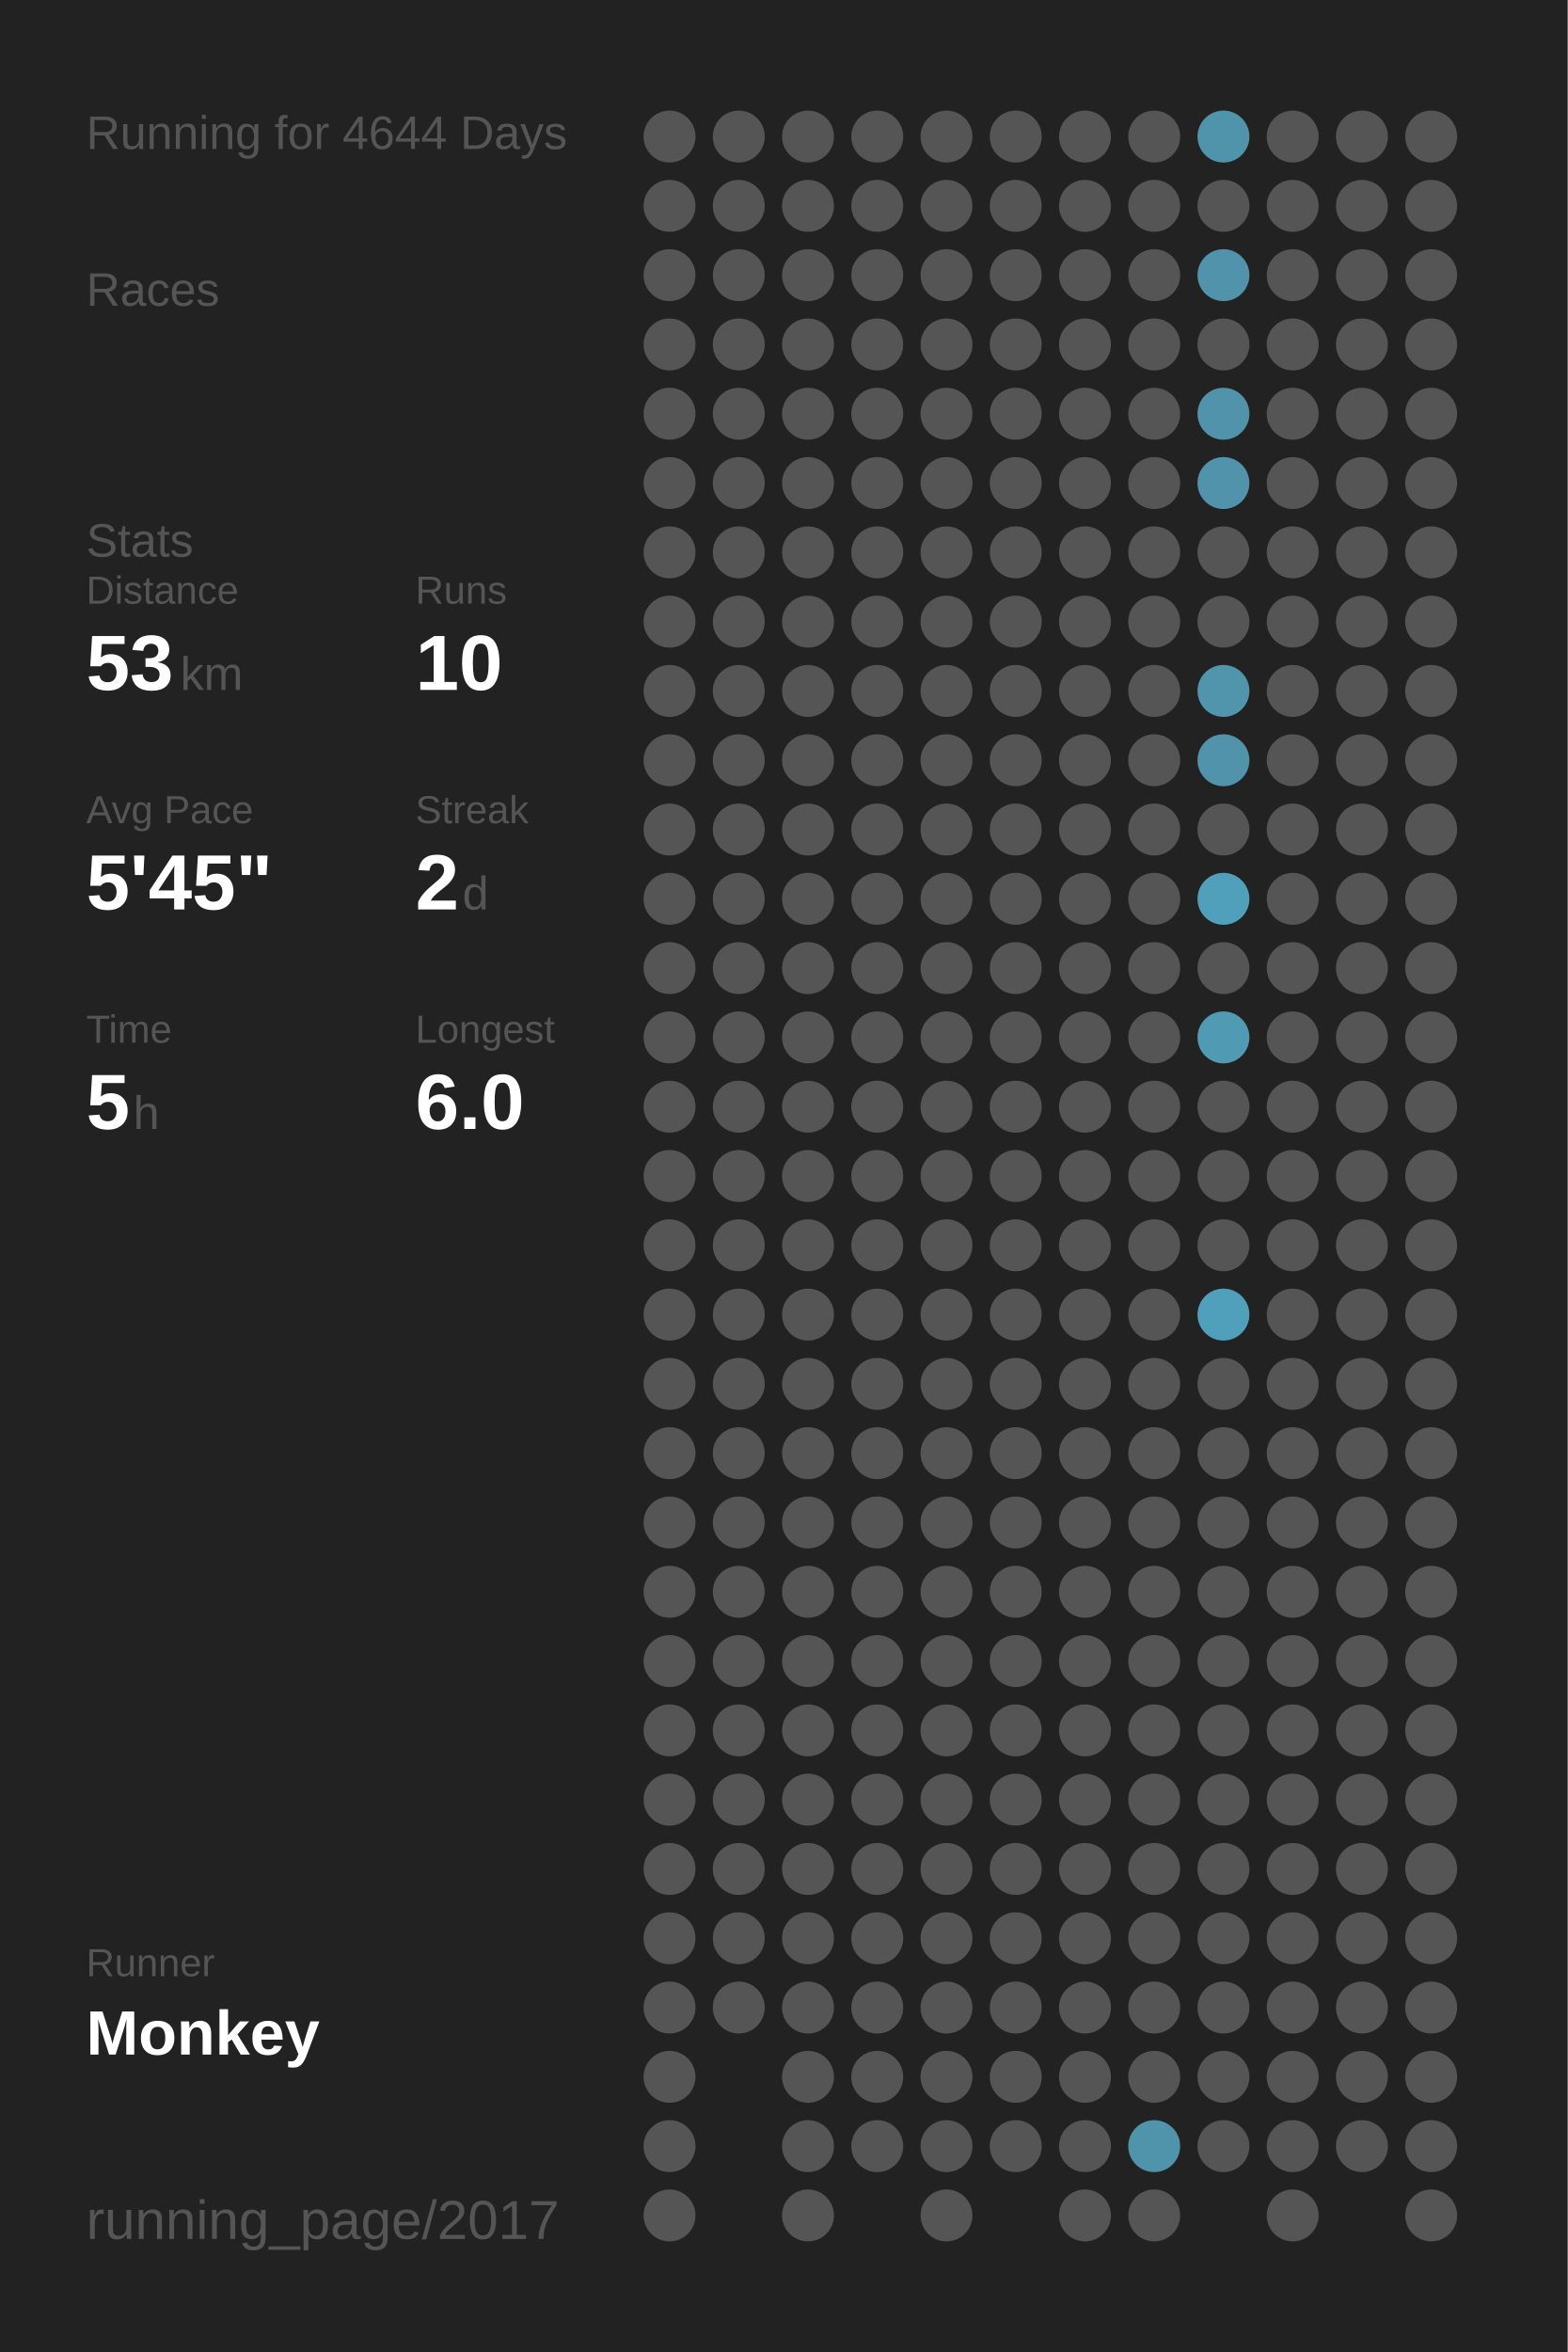
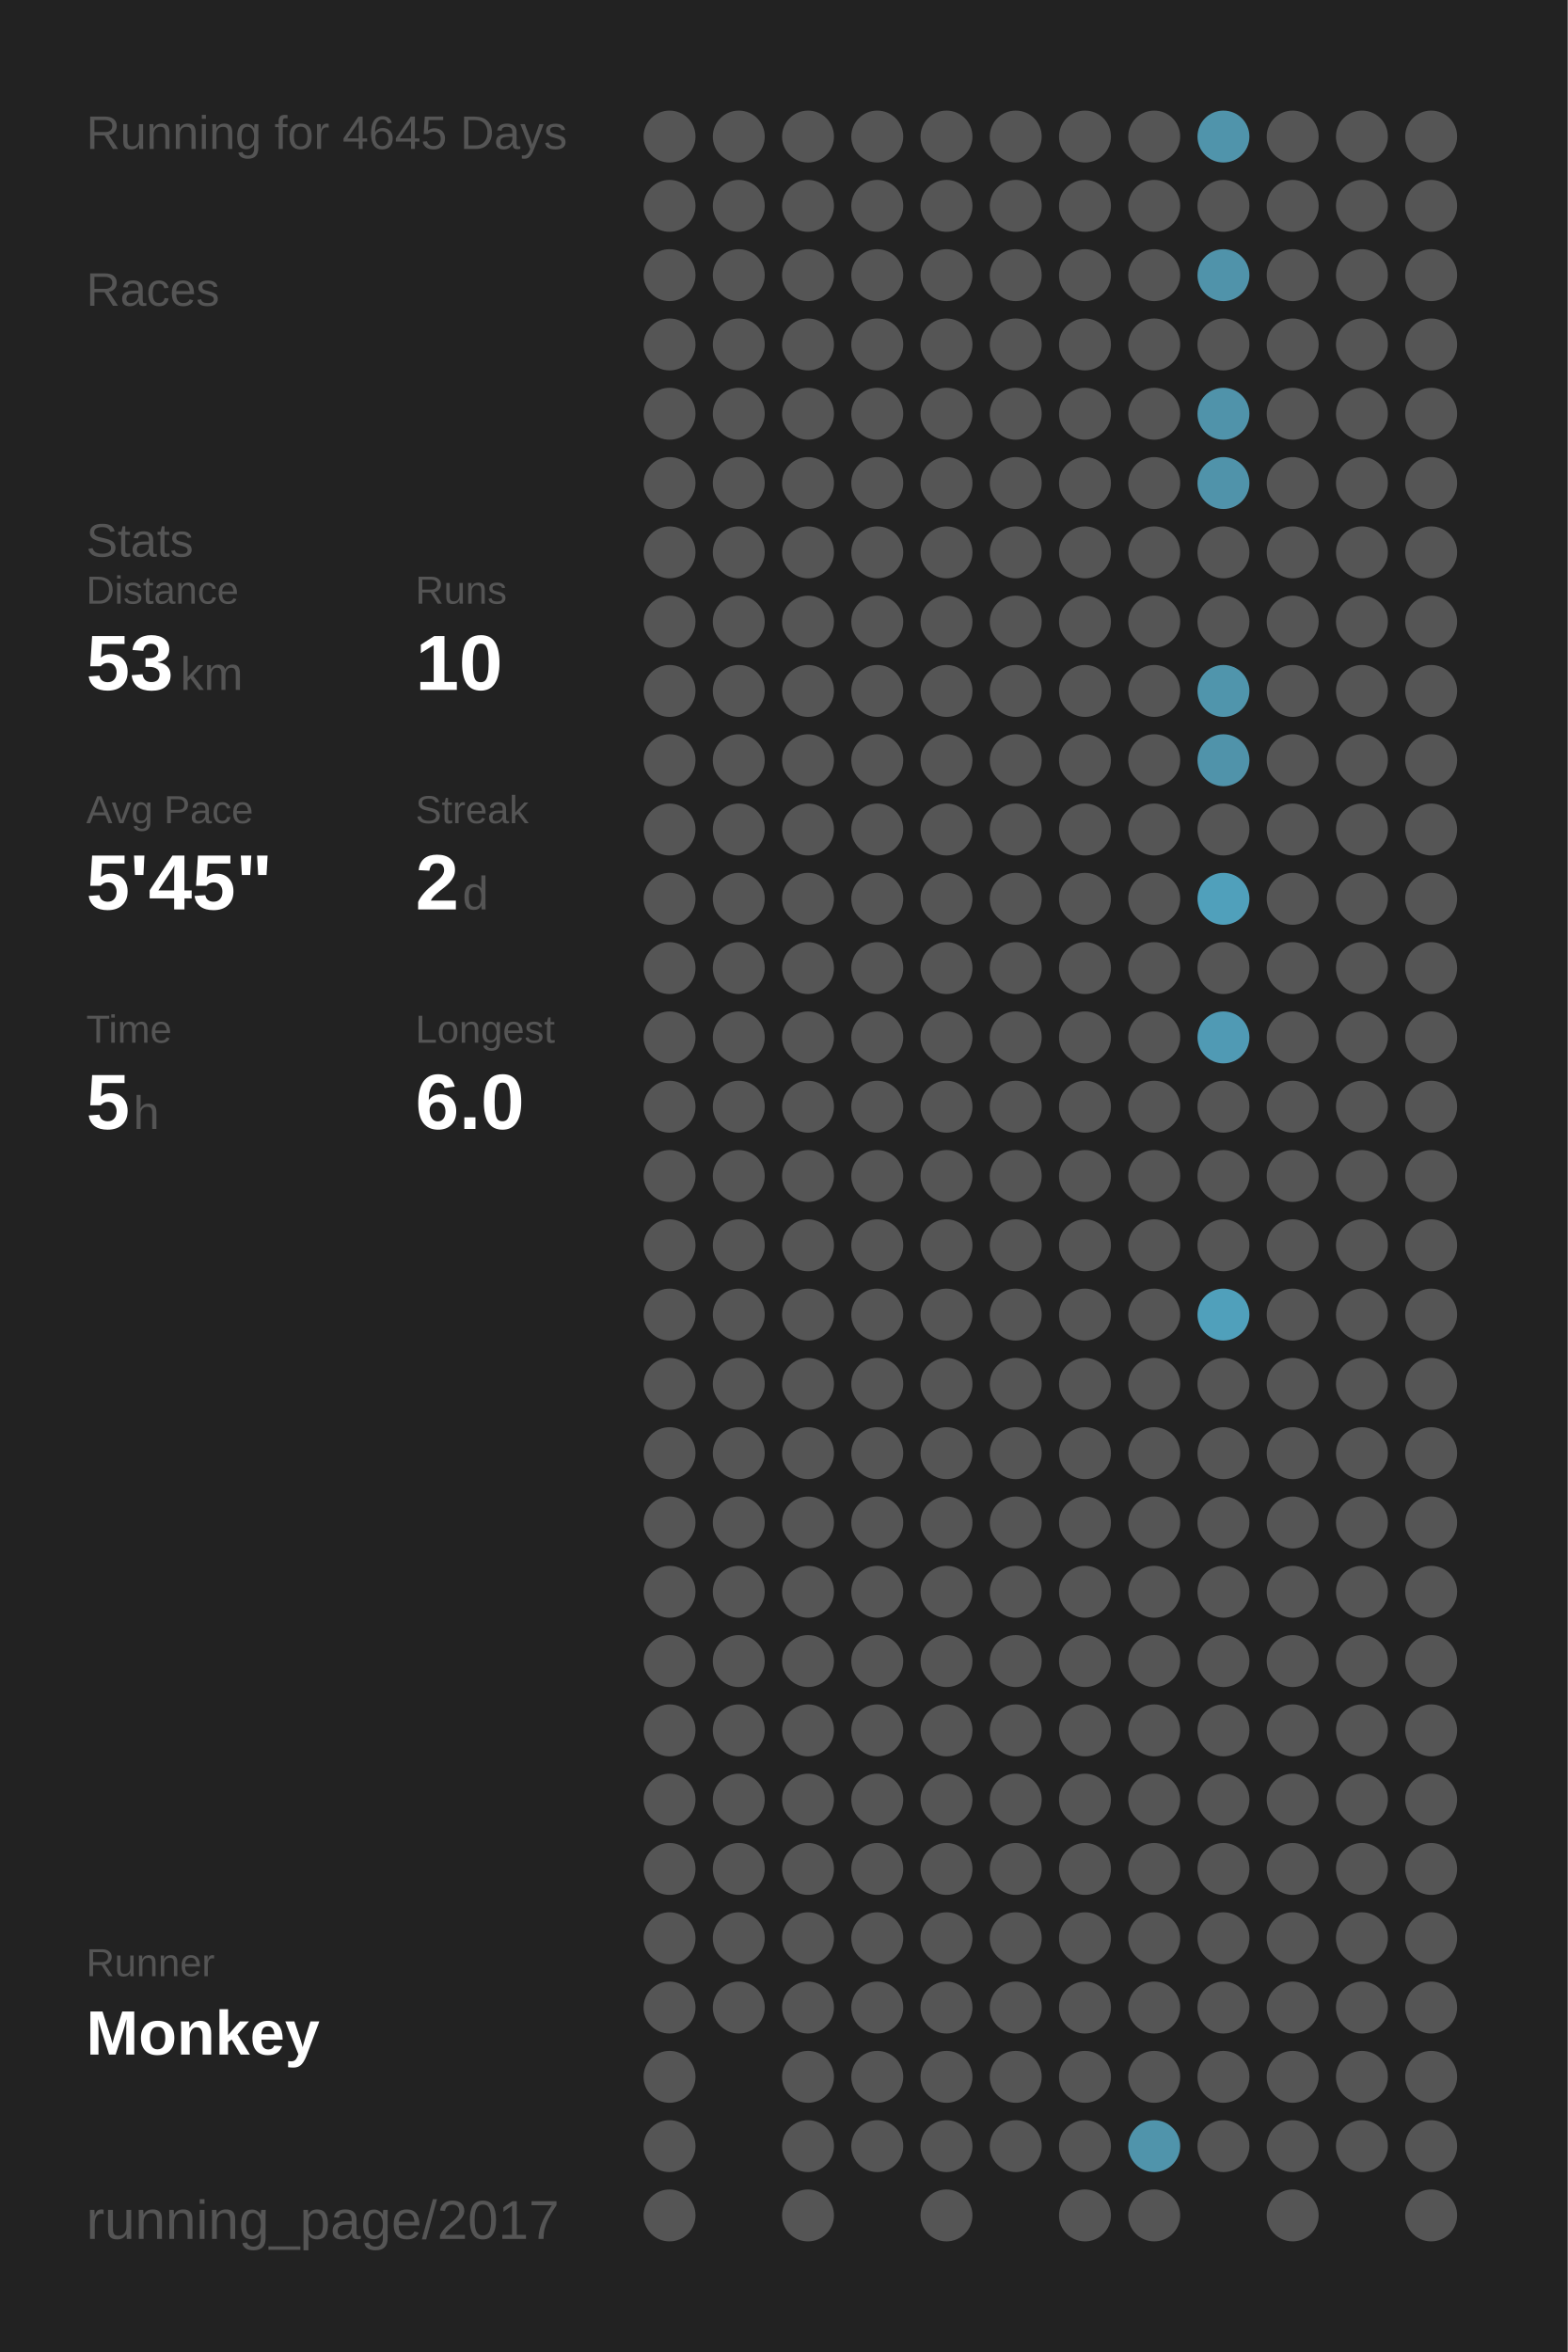
<svg xmlns="http://www.w3.org/2000/svg" baseProfile="full" height="300mm" version="1.1" viewBox="0,0,200,300" width="200mm">
  <defs />
  <rect fill="#222222" height="300" width="200" x="0" y="0" />
-   <text fill="#555555" style="font-size:6px; font-family:Arial;" x="11" y="19">Running for 4644 Days</text>
+   <text fill="#555555" style="font-size:6px; font-family:Arial;" x="11" y="19">Running for 4645 Days</text>
  <text fill="#555555" style="font-size:6px; font-family:Arial;" x="11" y="39">Races</text>
  <text fill="#555555" style="font-size:6px; font-family:Arial;" x="11" y="71">Stats</text>
  <text fill="#555555" style="font-size:5px; font-family:Arial;" x="11" y="77">Distance</text>
  <text fill="#FFFFFF" style="font-size:10px; font-family:Arial; font-weight:bold;" x="11" y="88">53</text>
  <text fill="#555555" style="font-size:6px; font-family:Arial;" x="23" y="88">km</text>
  <text fill="#555555" style="font-size:5px; font-family:Arial;" x="53" y="77">Runs</text>
  <text fill="#FFFFFF" style="font-size:10px; font-family:Arial; font-weight:bold;" x="53" y="88">10</text>
  <text fill="#555555" style="font-size:5px; font-family:Arial;" x="11" y="105">Avg Pace</text>
  <text fill="#FFFFFF" style="font-size:10px; font-family:Arial; font-weight:bold;" x="11" y="116">5'45"</text>
  <text fill="#555555" style="font-size:5px; font-family:Arial;" x="53" y="105">Streak</text>
  <text fill="#FFFFFF" style="font-size:10px; font-family:Arial; font-weight:bold;" x="53" y="116">2</text>
  <text fill="#555555" style="font-size:6px; font-family:Arial;" x="59" y="116">d</text>
  <text fill="#555555" style="font-size:5px; font-family:Arial;" x="11" y="133">Time</text>
  <text fill="#FFFFFF" style="font-size:10px; font-family:Arial; font-weight:bold;" x="11" y="144">5</text>
  <text fill="#555555" style="font-size:6px; font-family:Arial;" x="17" y="144">h</text>
  <text fill="#555555" style="font-size:5px; font-family:Arial;" x="53" y="133">Longest</text>
  <text fill="#FFFFFF" style="font-size:10px; font-family:Arial; font-weight:bold;" x="53" y="144">6.0</text>
  <text fill="#555555" style="font-size:5px; font-family:Arial;" x="11" y="252.065">Runner</text>
  <text fill="#FFFFFF" style="font-size:8px; font-family:Arial; font-weight:bold;" x="11" y="262.065">Monkey</text>
  <text fill="#555555" style="font-size:7px; font-family:Arial;" x="11" y="285.581">running_page/2017</text>
  <circle cx="85.417" cy="17.419" fill="#555555" r="3.312" />
  <circle cx="85.417" cy="26.258" fill="#555555" r="3.312" />
  <circle cx="85.417" cy="35.097" fill="#555555" r="3.312" />
  <circle cx="85.417" cy="43.935" fill="#555555" r="3.312" />
  <circle cx="85.417" cy="52.774" fill="#555555" r="3.312" />
  <circle cx="85.417" cy="61.613" fill="#555555" r="3.312" />
  <circle cx="85.417" cy="70.452" fill="#555555" r="3.312" />
  <circle cx="85.417" cy="79.29" fill="#555555" r="3.312" />
  <circle cx="85.417" cy="88.129" fill="#555555" r="3.312" />
  <circle cx="85.417" cy="96.968" fill="#555555" r="3.312" />
  <circle cx="85.417" cy="105.806" fill="#555555" r="3.312" />
  <circle cx="85.417" cy="114.645" fill="#555555" r="3.312" />
  <circle cx="85.417" cy="123.484" fill="#555555" r="3.312" />
  <circle cx="85.417" cy="132.323" fill="#555555" r="3.312" />
  <circle cx="85.417" cy="141.161" fill="#555555" r="3.312" />
  <circle cx="85.417" cy="150" fill="#555555" r="3.312" />
  <circle cx="85.417" cy="158.839" fill="#555555" r="3.312" />
  <circle cx="85.417" cy="167.677" fill="#555555" r="3.312" />
  <circle cx="85.417" cy="176.516" fill="#555555" r="3.312" />
  <circle cx="85.417" cy="185.355" fill="#555555" r="3.312" />
  <circle cx="85.417" cy="194.194" fill="#555555" r="3.312" />
  <circle cx="85.417" cy="203.032" fill="#555555" r="3.312" />
  <circle cx="85.417" cy="211.871" fill="#555555" r="3.312" />
  <circle cx="85.417" cy="220.71" fill="#555555" r="3.312" />
  <circle cx="85.417" cy="229.548" fill="#555555" r="3.312" />
  <circle cx="85.417" cy="238.387" fill="#555555" r="3.312" />
  <circle cx="85.417" cy="247.226" fill="#555555" r="3.312" />
  <circle cx="85.417" cy="256.065" fill="#555555" r="3.312" />
  <circle cx="85.417" cy="264.903" fill="#555555" r="3.312" />
  <circle cx="85.417" cy="273.742" fill="#555555" r="3.312" />
  <circle cx="85.417" cy="282.581" fill="#555555" r="3.312" />
  <circle cx="94.25" cy="17.419" fill="#555555" r="3.312" />
  <circle cx="94.25" cy="26.258" fill="#555555" r="3.312" />
  <circle cx="94.25" cy="35.097" fill="#555555" r="3.312" />
  <circle cx="94.25" cy="43.935" fill="#555555" r="3.312" />
  <circle cx="94.25" cy="52.774" fill="#555555" r="3.312" />
  <circle cx="94.25" cy="61.613" fill="#555555" r="3.312" />
  <circle cx="94.25" cy="70.452" fill="#555555" r="3.312" />
  <circle cx="94.25" cy="79.29" fill="#555555" r="3.312" />
  <circle cx="94.25" cy="88.129" fill="#555555" r="3.312" />
  <circle cx="94.25" cy="96.968" fill="#555555" r="3.312" />
  <circle cx="94.25" cy="105.806" fill="#555555" r="3.312" />
  <circle cx="94.25" cy="114.645" fill="#555555" r="3.312" />
  <circle cx="94.25" cy="123.484" fill="#555555" r="3.312" />
  <circle cx="94.25" cy="132.323" fill="#555555" r="3.312" />
  <circle cx="94.25" cy="141.161" fill="#555555" r="3.312" />
  <circle cx="94.25" cy="150" fill="#555555" r="3.312" />
  <circle cx="94.25" cy="158.839" fill="#555555" r="3.312" />
  <circle cx="94.25" cy="167.677" fill="#555555" r="3.312" />
  <circle cx="94.25" cy="176.516" fill="#555555" r="3.312" />
  <circle cx="94.25" cy="185.355" fill="#555555" r="3.312" />
  <circle cx="94.25" cy="194.194" fill="#555555" r="3.312" />
  <circle cx="94.25" cy="203.032" fill="#555555" r="3.312" />
  <circle cx="94.25" cy="211.871" fill="#555555" r="3.312" />
  <circle cx="94.25" cy="220.71" fill="#555555" r="3.312" />
  <circle cx="94.25" cy="229.548" fill="#555555" r="3.312" />
  <circle cx="94.25" cy="238.387" fill="#555555" r="3.312" />
  <circle cx="94.25" cy="247.226" fill="#555555" r="3.312" />
  <circle cx="94.25" cy="256.065" fill="#555555" r="3.312" />
  <circle cx="103.083" cy="17.419" fill="#555555" r="3.312" />
  <circle cx="103.083" cy="26.258" fill="#555555" r="3.312" />
  <circle cx="103.083" cy="35.097" fill="#555555" r="3.312" />
  <circle cx="103.083" cy="43.935" fill="#555555" r="3.312" />
  <circle cx="103.083" cy="52.774" fill="#555555" r="3.312" />
  <circle cx="103.083" cy="61.613" fill="#555555" r="3.312" />
  <circle cx="103.083" cy="70.452" fill="#555555" r="3.312" />
  <circle cx="103.083" cy="79.29" fill="#555555" r="3.312" />
  <circle cx="103.083" cy="88.129" fill="#555555" r="3.312" />
  <circle cx="103.083" cy="96.968" fill="#555555" r="3.312" />
  <circle cx="103.083" cy="105.806" fill="#555555" r="3.312" />
  <circle cx="103.083" cy="114.645" fill="#555555" r="3.312" />
  <circle cx="103.083" cy="123.484" fill="#555555" r="3.312" />
  <circle cx="103.083" cy="132.323" fill="#555555" r="3.312" />
  <circle cx="103.083" cy="141.161" fill="#555555" r="3.312" />
  <circle cx="103.083" cy="150" fill="#555555" r="3.312" />
  <circle cx="103.083" cy="158.839" fill="#555555" r="3.312" />
  <circle cx="103.083" cy="167.677" fill="#555555" r="3.312" />
  <circle cx="103.083" cy="176.516" fill="#555555" r="3.312" />
  <circle cx="103.083" cy="185.355" fill="#555555" r="3.312" />
  <circle cx="103.083" cy="194.194" fill="#555555" r="3.312" />
  <circle cx="103.083" cy="203.032" fill="#555555" r="3.312" />
  <circle cx="103.083" cy="211.871" fill="#555555" r="3.312" />
  <circle cx="103.083" cy="220.71" fill="#555555" r="3.312" />
  <circle cx="103.083" cy="229.548" fill="#555555" r="3.312" />
  <circle cx="103.083" cy="238.387" fill="#555555" r="3.312" />
  <circle cx="103.083" cy="247.226" fill="#555555" r="3.312" />
  <circle cx="103.083" cy="256.065" fill="#555555" r="3.312" />
  <circle cx="103.083" cy="264.903" fill="#555555" r="3.312" />
  <circle cx="103.083" cy="273.742" fill="#555555" r="3.312" />
  <circle cx="103.083" cy="282.581" fill="#555555" r="3.312" />
  <circle cx="111.917" cy="17.419" fill="#555555" r="3.312" />
  <circle cx="111.917" cy="26.258" fill="#555555" r="3.312" />
  <circle cx="111.917" cy="35.097" fill="#555555" r="3.312" />
  <circle cx="111.917" cy="43.935" fill="#555555" r="3.312" />
  <circle cx="111.917" cy="52.774" fill="#555555" r="3.312" />
  <circle cx="111.917" cy="61.613" fill="#555555" r="3.312" />
  <circle cx="111.917" cy="70.452" fill="#555555" r="3.312" />
  <circle cx="111.917" cy="79.29" fill="#555555" r="3.312" />
  <circle cx="111.917" cy="88.129" fill="#555555" r="3.312" />
  <circle cx="111.917" cy="96.968" fill="#555555" r="3.312" />
  <circle cx="111.917" cy="105.806" fill="#555555" r="3.312" />
  <circle cx="111.917" cy="114.645" fill="#555555" r="3.312" />
  <circle cx="111.917" cy="123.484" fill="#555555" r="3.312" />
  <circle cx="111.917" cy="132.323" fill="#555555" r="3.312" />
  <circle cx="111.917" cy="141.161" fill="#555555" r="3.312" />
  <circle cx="111.917" cy="150" fill="#555555" r="3.312" />
  <circle cx="111.917" cy="158.839" fill="#555555" r="3.312" />
  <circle cx="111.917" cy="167.677" fill="#555555" r="3.312" />
  <circle cx="111.917" cy="176.516" fill="#555555" r="3.312" />
  <circle cx="111.917" cy="185.355" fill="#555555" r="3.312" />
  <circle cx="111.917" cy="194.194" fill="#555555" r="3.312" />
  <circle cx="111.917" cy="203.032" fill="#555555" r="3.312" />
  <circle cx="111.917" cy="211.871" fill="#555555" r="3.312" />
  <circle cx="111.917" cy="220.71" fill="#555555" r="3.312" />
  <circle cx="111.917" cy="229.548" fill="#555555" r="3.312" />
  <circle cx="111.917" cy="238.387" fill="#555555" r="3.312" />
  <circle cx="111.917" cy="247.226" fill="#555555" r="3.312" />
  <circle cx="111.917" cy="256.065" fill="#555555" r="3.312" />
  <circle cx="111.917" cy="264.903" fill="#555555" r="3.312" />
  <circle cx="111.917" cy="273.742" fill="#555555" r="3.312" />
  <circle cx="120.75" cy="17.419" fill="#555555" r="3.312" />
  <circle cx="120.75" cy="26.258" fill="#555555" r="3.312" />
  <circle cx="120.75" cy="35.097" fill="#555555" r="3.312" />
  <circle cx="120.75" cy="43.935" fill="#555555" r="3.312" />
  <circle cx="120.75" cy="52.774" fill="#555555" r="3.312" />
  <circle cx="120.75" cy="61.613" fill="#555555" r="3.312" />
  <circle cx="120.75" cy="70.452" fill="#555555" r="3.312" />
  <circle cx="120.75" cy="79.29" fill="#555555" r="3.312" />
  <circle cx="120.75" cy="88.129" fill="#555555" r="3.312" />
  <circle cx="120.75" cy="96.968" fill="#555555" r="3.312" />
  <circle cx="120.75" cy="105.806" fill="#555555" r="3.312" />
  <circle cx="120.75" cy="114.645" fill="#555555" r="3.312" />
  <circle cx="120.75" cy="123.484" fill="#555555" r="3.312" />
  <circle cx="120.75" cy="132.323" fill="#555555" r="3.312" />
  <circle cx="120.75" cy="141.161" fill="#555555" r="3.312" />
  <circle cx="120.75" cy="150" fill="#555555" r="3.312" />
  <circle cx="120.75" cy="158.839" fill="#555555" r="3.312" />
  <circle cx="120.75" cy="167.677" fill="#555555" r="3.312" />
  <circle cx="120.75" cy="176.516" fill="#555555" r="3.312" />
  <circle cx="120.75" cy="185.355" fill="#555555" r="3.312" />
  <circle cx="120.75" cy="194.194" fill="#555555" r="3.312" />
  <circle cx="120.75" cy="203.032" fill="#555555" r="3.312" />
  <circle cx="120.75" cy="211.871" fill="#555555" r="3.312" />
  <circle cx="120.75" cy="220.71" fill="#555555" r="3.312" />
  <circle cx="120.75" cy="229.548" fill="#555555" r="3.312" />
  <circle cx="120.75" cy="238.387" fill="#555555" r="3.312" />
  <circle cx="120.75" cy="247.226" fill="#555555" r="3.312" />
  <circle cx="120.75" cy="256.065" fill="#555555" r="3.312" />
  <circle cx="120.75" cy="264.903" fill="#555555" r="3.312" />
  <circle cx="120.75" cy="273.742" fill="#555555" r="3.312" />
  <circle cx="120.75" cy="282.581" fill="#555555" r="3.312" />
  <circle cx="129.583" cy="17.419" fill="#555555" r="3.312" />
  <circle cx="129.583" cy="26.258" fill="#555555" r="3.312" />
  <circle cx="129.583" cy="35.097" fill="#555555" r="3.312" />
  <circle cx="129.583" cy="43.935" fill="#555555" r="3.312" />
  <circle cx="129.583" cy="52.774" fill="#555555" r="3.312" />
  <circle cx="129.583" cy="61.613" fill="#555555" r="3.312" />
  <circle cx="129.583" cy="70.452" fill="#555555" r="3.312" />
  <circle cx="129.583" cy="79.29" fill="#555555" r="3.312" />
  <circle cx="129.583" cy="88.129" fill="#555555" r="3.312" />
  <circle cx="129.583" cy="96.968" fill="#555555" r="3.312" />
  <circle cx="129.583" cy="105.806" fill="#555555" r="3.312" />
  <circle cx="129.583" cy="114.645" fill="#555555" r="3.312" />
  <circle cx="129.583" cy="123.484" fill="#555555" r="3.312" />
  <circle cx="129.583" cy="132.323" fill="#555555" r="3.312" />
  <circle cx="129.583" cy="141.161" fill="#555555" r="3.312" />
  <circle cx="129.583" cy="150" fill="#555555" r="3.312" />
  <circle cx="129.583" cy="158.839" fill="#555555" r="3.312" />
  <circle cx="129.583" cy="167.677" fill="#555555" r="3.312" />
  <circle cx="129.583" cy="176.516" fill="#555555" r="3.312" />
  <circle cx="129.583" cy="185.355" fill="#555555" r="3.312" />
  <circle cx="129.583" cy="194.194" fill="#555555" r="3.312" />
  <circle cx="129.583" cy="203.032" fill="#555555" r="3.312" />
  <circle cx="129.583" cy="211.871" fill="#555555" r="3.312" />
  <circle cx="129.583" cy="220.71" fill="#555555" r="3.312" />
  <circle cx="129.583" cy="229.548" fill="#555555" r="3.312" />
  <circle cx="129.583" cy="238.387" fill="#555555" r="3.312" />
  <circle cx="129.583" cy="247.226" fill="#555555" r="3.312" />
  <circle cx="129.583" cy="256.065" fill="#555555" r="3.312" />
  <circle cx="129.583" cy="264.903" fill="#555555" r="3.312" />
  <circle cx="129.583" cy="273.742" fill="#555555" r="3.312" />
  <circle cx="138.417" cy="17.419" fill="#555555" r="3.312" />
  <circle cx="138.417" cy="26.258" fill="#555555" r="3.312" />
  <circle cx="138.417" cy="35.097" fill="#555555" r="3.312" />
  <circle cx="138.417" cy="43.935" fill="#555555" r="3.312" />
  <circle cx="138.417" cy="52.774" fill="#555555" r="3.312" />
  <circle cx="138.417" cy="61.613" fill="#555555" r="3.312" />
  <circle cx="138.417" cy="70.452" fill="#555555" r="3.312" />
  <circle cx="138.417" cy="79.29" fill="#555555" r="3.312" />
  <circle cx="138.417" cy="88.129" fill="#555555" r="3.312" />
  <circle cx="138.417" cy="96.968" fill="#555555" r="3.312" />
  <circle cx="138.417" cy="105.806" fill="#555555" r="3.312" />
  <circle cx="138.417" cy="114.645" fill="#555555" r="3.312" />
  <circle cx="138.417" cy="123.484" fill="#555555" r="3.312" />
  <circle cx="138.417" cy="132.323" fill="#555555" r="3.312" />
  <circle cx="138.417" cy="141.161" fill="#555555" r="3.312" />
  <circle cx="138.417" cy="150" fill="#555555" r="3.312" />
  <circle cx="138.417" cy="158.839" fill="#555555" r="3.312" />
  <circle cx="138.417" cy="167.677" fill="#555555" r="3.312" />
  <circle cx="138.417" cy="176.516" fill="#555555" r="3.312" />
  <circle cx="138.417" cy="185.355" fill="#555555" r="3.312" />
  <circle cx="138.417" cy="194.194" fill="#555555" r="3.312" />
  <circle cx="138.417" cy="203.032" fill="#555555" r="3.312" />
  <circle cx="138.417" cy="211.871" fill="#555555" r="3.312" />
  <circle cx="138.417" cy="220.71" fill="#555555" r="3.312" />
  <circle cx="138.417" cy="229.548" fill="#555555" r="3.312" />
  <circle cx="138.417" cy="238.387" fill="#555555" r="3.312" />
  <circle cx="138.417" cy="247.226" fill="#555555" r="3.312" />
  <circle cx="138.417" cy="256.065" fill="#555555" r="3.312" />
  <circle cx="138.417" cy="264.903" fill="#555555" r="3.312" />
  <circle cx="138.417" cy="273.742" fill="#555555" r="3.312" />
  <circle cx="138.417" cy="282.581" fill="#555555" r="3.312" />
  <circle cx="147.25" cy="17.419" fill="#555555" r="3.312" />
  <circle cx="147.25" cy="26.258" fill="#555555" r="3.312" />
  <circle cx="147.25" cy="35.097" fill="#555555" r="3.312" />
  <circle cx="147.25" cy="43.935" fill="#555555" r="3.312" />
  <circle cx="147.25" cy="52.774" fill="#555555" r="3.312" />
  <circle cx="147.25" cy="61.613" fill="#555555" r="3.312" />
  <circle cx="147.25" cy="70.452" fill="#555555" r="3.312" />
  <circle cx="147.25" cy="79.29" fill="#555555" r="3.312" />
  <circle cx="147.25" cy="88.129" fill="#555555" r="3.312" />
  <circle cx="147.25" cy="96.968" fill="#555555" r="3.312" />
  <circle cx="147.25" cy="105.806" fill="#555555" r="3.312" />
  <circle cx="147.25" cy="114.645" fill="#555555" r="3.312" />
  <circle cx="147.25" cy="123.484" fill="#555555" r="3.312" />
  <circle cx="147.25" cy="132.323" fill="#555555" r="3.312" />
  <circle cx="147.25" cy="141.161" fill="#555555" r="3.312" />
  <circle cx="147.25" cy="150" fill="#555555" r="3.312" />
  <circle cx="147.25" cy="158.839" fill="#555555" r="3.312" />
  <circle cx="147.25" cy="167.677" fill="#555555" r="3.312" />
  <circle cx="147.25" cy="176.516" fill="#555555" r="3.312" />
  <circle cx="147.25" cy="185.355" fill="#555555" r="3.312" />
  <circle cx="147.25" cy="194.194" fill="#555555" r="3.312" />
  <circle cx="147.25" cy="203.032" fill="#555555" r="3.312" />
  <circle cx="147.25" cy="211.871" fill="#555555" r="3.312" />
  <circle cx="147.25" cy="220.71" fill="#555555" r="3.312" />
  <circle cx="147.25" cy="229.548" fill="#555555" r="3.312" />
  <circle cx="147.25" cy="238.387" fill="#555555" r="3.312" />
  <circle cx="147.25" cy="247.226" fill="#555555" r="3.312" />
  <circle cx="147.25" cy="256.065" fill="#555555" r="3.312" />
  <circle cx="147.25" cy="264.903" fill="#555555" r="3.312" />
  <circle cx="147.25" cy="273.742" fill="#5094ab" r="3.312" />
  <circle cx="147.25" cy="282.581" fill="#555555" r="3.312" />
  <circle cx="156.083" cy="17.419" fill="#5094ab" r="3.312" />
  <circle cx="156.083" cy="26.258" fill="#555555" r="3.312" />
  <circle cx="156.083" cy="35.097" fill="#5093aa" r="3.312" />
  <circle cx="156.083" cy="43.935" fill="#555555" r="3.312" />
  <circle cx="156.083" cy="52.774" fill="#5093aa" r="3.312" />
  <circle cx="156.083" cy="61.613" fill="#5093aa" r="3.312" />
  <circle cx="156.083" cy="70.452" fill="#555555" r="3.312" />
  <circle cx="156.083" cy="79.29" fill="#555555" r="3.312" />
  <circle cx="156.083" cy="88.129" fill="#5095ac" r="3.312" />
  <circle cx="156.083" cy="96.968" fill="#5093aa" r="3.312" />
  <circle cx="156.083" cy="105.806" fill="#555555" r="3.312" />
  <circle cx="156.083" cy="114.645" fill="#50a0bb" r="3.312" />
  <circle cx="156.083" cy="123.484" fill="#555555" r="3.312" />
  <circle cx="156.083" cy="132.323" fill="#509ab4" r="3.312" />
  <circle cx="156.083" cy="141.161" fill="#555555" r="3.312" />
  <circle cx="156.083" cy="150" fill="#555555" r="3.312" />
  <circle cx="156.083" cy="158.839" fill="#555555" r="3.312" />
  <circle cx="156.083" cy="167.677" fill="#50a0bb" r="3.312" />
  <circle cx="156.083" cy="176.516" fill="#555555" r="3.312" />
  <circle cx="156.083" cy="185.355" fill="#555555" r="3.312" />
  <circle cx="156.083" cy="194.194" fill="#555555" r="3.312" />
  <circle cx="156.083" cy="203.032" fill="#555555" r="3.312" />
  <circle cx="156.083" cy="211.871" fill="#555555" r="3.312" />
  <circle cx="156.083" cy="220.71" fill="#555555" r="3.312" />
  <circle cx="156.083" cy="229.548" fill="#555555" r="3.312" />
  <circle cx="156.083" cy="238.387" fill="#555555" r="3.312" />
  <circle cx="156.083" cy="247.226" fill="#555555" r="3.312" />
  <circle cx="156.083" cy="256.065" fill="#555555" r="3.312" />
  <circle cx="156.083" cy="264.903" fill="#555555" r="3.312" />
  <circle cx="156.083" cy="273.742" fill="#555555" r="3.312" />
  <circle cx="164.917" cy="17.419" fill="#555555" r="3.312" />
  <circle cx="164.917" cy="26.258" fill="#555555" r="3.312" />
  <circle cx="164.917" cy="35.097" fill="#555555" r="3.312" />
  <circle cx="164.917" cy="43.935" fill="#555555" r="3.312" />
  <circle cx="164.917" cy="52.774" fill="#555555" r="3.312" />
  <circle cx="164.917" cy="61.613" fill="#555555" r="3.312" />
  <circle cx="164.917" cy="70.452" fill="#555555" r="3.312" />
  <circle cx="164.917" cy="79.29" fill="#555555" r="3.312" />
  <circle cx="164.917" cy="88.129" fill="#555555" r="3.312" />
  <circle cx="164.917" cy="96.968" fill="#555555" r="3.312" />
  <circle cx="164.917" cy="105.806" fill="#555555" r="3.312" />
  <circle cx="164.917" cy="114.645" fill="#555555" r="3.312" />
  <circle cx="164.917" cy="123.484" fill="#555555" r="3.312" />
  <circle cx="164.917" cy="132.323" fill="#555555" r="3.312" />
  <circle cx="164.917" cy="141.161" fill="#555555" r="3.312" />
  <circle cx="164.917" cy="150" fill="#555555" r="3.312" />
  <circle cx="164.917" cy="158.839" fill="#555555" r="3.312" />
  <circle cx="164.917" cy="167.677" fill="#555555" r="3.312" />
  <circle cx="164.917" cy="176.516" fill="#555555" r="3.312" />
  <circle cx="164.917" cy="185.355" fill="#555555" r="3.312" />
  <circle cx="164.917" cy="194.194" fill="#555555" r="3.312" />
  <circle cx="164.917" cy="203.032" fill="#555555" r="3.312" />
  <circle cx="164.917" cy="211.871" fill="#555555" r="3.312" />
  <circle cx="164.917" cy="220.71" fill="#555555" r="3.312" />
  <circle cx="164.917" cy="229.548" fill="#555555" r="3.312" />
  <circle cx="164.917" cy="238.387" fill="#555555" r="3.312" />
  <circle cx="164.917" cy="247.226" fill="#555555" r="3.312" />
  <circle cx="164.917" cy="256.065" fill="#555555" r="3.312" />
  <circle cx="164.917" cy="264.903" fill="#555555" r="3.312" />
  <circle cx="164.917" cy="273.742" fill="#555555" r="3.312" />
  <circle cx="164.917" cy="282.581" fill="#555555" r="3.312" />
  <circle cx="173.75" cy="17.419" fill="#555555" r="3.312" />
  <circle cx="173.75" cy="26.258" fill="#555555" r="3.312" />
  <circle cx="173.75" cy="35.097" fill="#555555" r="3.312" />
  <circle cx="173.75" cy="43.935" fill="#555555" r="3.312" />
  <circle cx="173.75" cy="52.774" fill="#555555" r="3.312" />
  <circle cx="173.75" cy="61.613" fill="#555555" r="3.312" />
  <circle cx="173.75" cy="70.452" fill="#555555" r="3.312" />
  <circle cx="173.75" cy="79.29" fill="#555555" r="3.312" />
  <circle cx="173.75" cy="88.129" fill="#555555" r="3.312" />
  <circle cx="173.75" cy="96.968" fill="#555555" r="3.312" />
  <circle cx="173.75" cy="105.806" fill="#555555" r="3.312" />
  <circle cx="173.75" cy="114.645" fill="#555555" r="3.312" />
  <circle cx="173.75" cy="123.484" fill="#555555" r="3.312" />
  <circle cx="173.75" cy="132.323" fill="#555555" r="3.312" />
  <circle cx="173.75" cy="141.161" fill="#555555" r="3.312" />
  <circle cx="173.75" cy="150" fill="#555555" r="3.312" />
  <circle cx="173.75" cy="158.839" fill="#555555" r="3.312" />
  <circle cx="173.75" cy="167.677" fill="#555555" r="3.312" />
  <circle cx="173.75" cy="176.516" fill="#555555" r="3.312" />
  <circle cx="173.75" cy="185.355" fill="#555555" r="3.312" />
  <circle cx="173.75" cy="194.194" fill="#555555" r="3.312" />
  <circle cx="173.75" cy="203.032" fill="#555555" r="3.312" />
  <circle cx="173.75" cy="211.871" fill="#555555" r="3.312" />
  <circle cx="173.75" cy="220.71" fill="#555555" r="3.312" />
  <circle cx="173.75" cy="229.548" fill="#555555" r="3.312" />
  <circle cx="173.75" cy="238.387" fill="#555555" r="3.312" />
  <circle cx="173.75" cy="247.226" fill="#555555" r="3.312" />
  <circle cx="173.75" cy="256.065" fill="#555555" r="3.312" />
  <circle cx="173.75" cy="264.903" fill="#555555" r="3.312" />
  <circle cx="173.75" cy="273.742" fill="#555555" r="3.312" />
  <circle cx="182.583" cy="17.419" fill="#555555" r="3.312" />
  <circle cx="182.583" cy="26.258" fill="#555555" r="3.312" />
  <circle cx="182.583" cy="35.097" fill="#555555" r="3.312" />
  <circle cx="182.583" cy="43.935" fill="#555555" r="3.312" />
  <circle cx="182.583" cy="52.774" fill="#555555" r="3.312" />
  <circle cx="182.583" cy="61.613" fill="#555555" r="3.312" />
  <circle cx="182.583" cy="70.452" fill="#555555" r="3.312" />
  <circle cx="182.583" cy="79.29" fill="#555555" r="3.312" />
  <circle cx="182.583" cy="88.129" fill="#555555" r="3.312" />
  <circle cx="182.583" cy="96.968" fill="#555555" r="3.312" />
  <circle cx="182.583" cy="105.806" fill="#555555" r="3.312" />
  <circle cx="182.583" cy="114.645" fill="#555555" r="3.312" />
  <circle cx="182.583" cy="123.484" fill="#555555" r="3.312" />
  <circle cx="182.583" cy="132.323" fill="#555555" r="3.312" />
  <circle cx="182.583" cy="141.161" fill="#555555" r="3.312" />
  <circle cx="182.583" cy="150" fill="#555555" r="3.312" />
  <circle cx="182.583" cy="158.839" fill="#555555" r="3.312" />
  <circle cx="182.583" cy="167.677" fill="#555555" r="3.312" />
  <circle cx="182.583" cy="176.516" fill="#555555" r="3.312" />
  <circle cx="182.583" cy="185.355" fill="#555555" r="3.312" />
  <circle cx="182.583" cy="194.194" fill="#555555" r="3.312" />
  <circle cx="182.583" cy="203.032" fill="#555555" r="3.312" />
  <circle cx="182.583" cy="211.871" fill="#555555" r="3.312" />
  <circle cx="182.583" cy="220.71" fill="#555555" r="3.312" />
  <circle cx="182.583" cy="229.548" fill="#555555" r="3.312" />
  <circle cx="182.583" cy="238.387" fill="#555555" r="3.312" />
  <circle cx="182.583" cy="247.226" fill="#555555" r="3.312" />
  <circle cx="182.583" cy="256.065" fill="#555555" r="3.312" />
  <circle cx="182.583" cy="264.903" fill="#555555" r="3.312" />
  <circle cx="182.583" cy="273.742" fill="#555555" r="3.312" />
  <circle cx="182.583" cy="282.581" fill="#555555" r="3.312" />
</svg>
